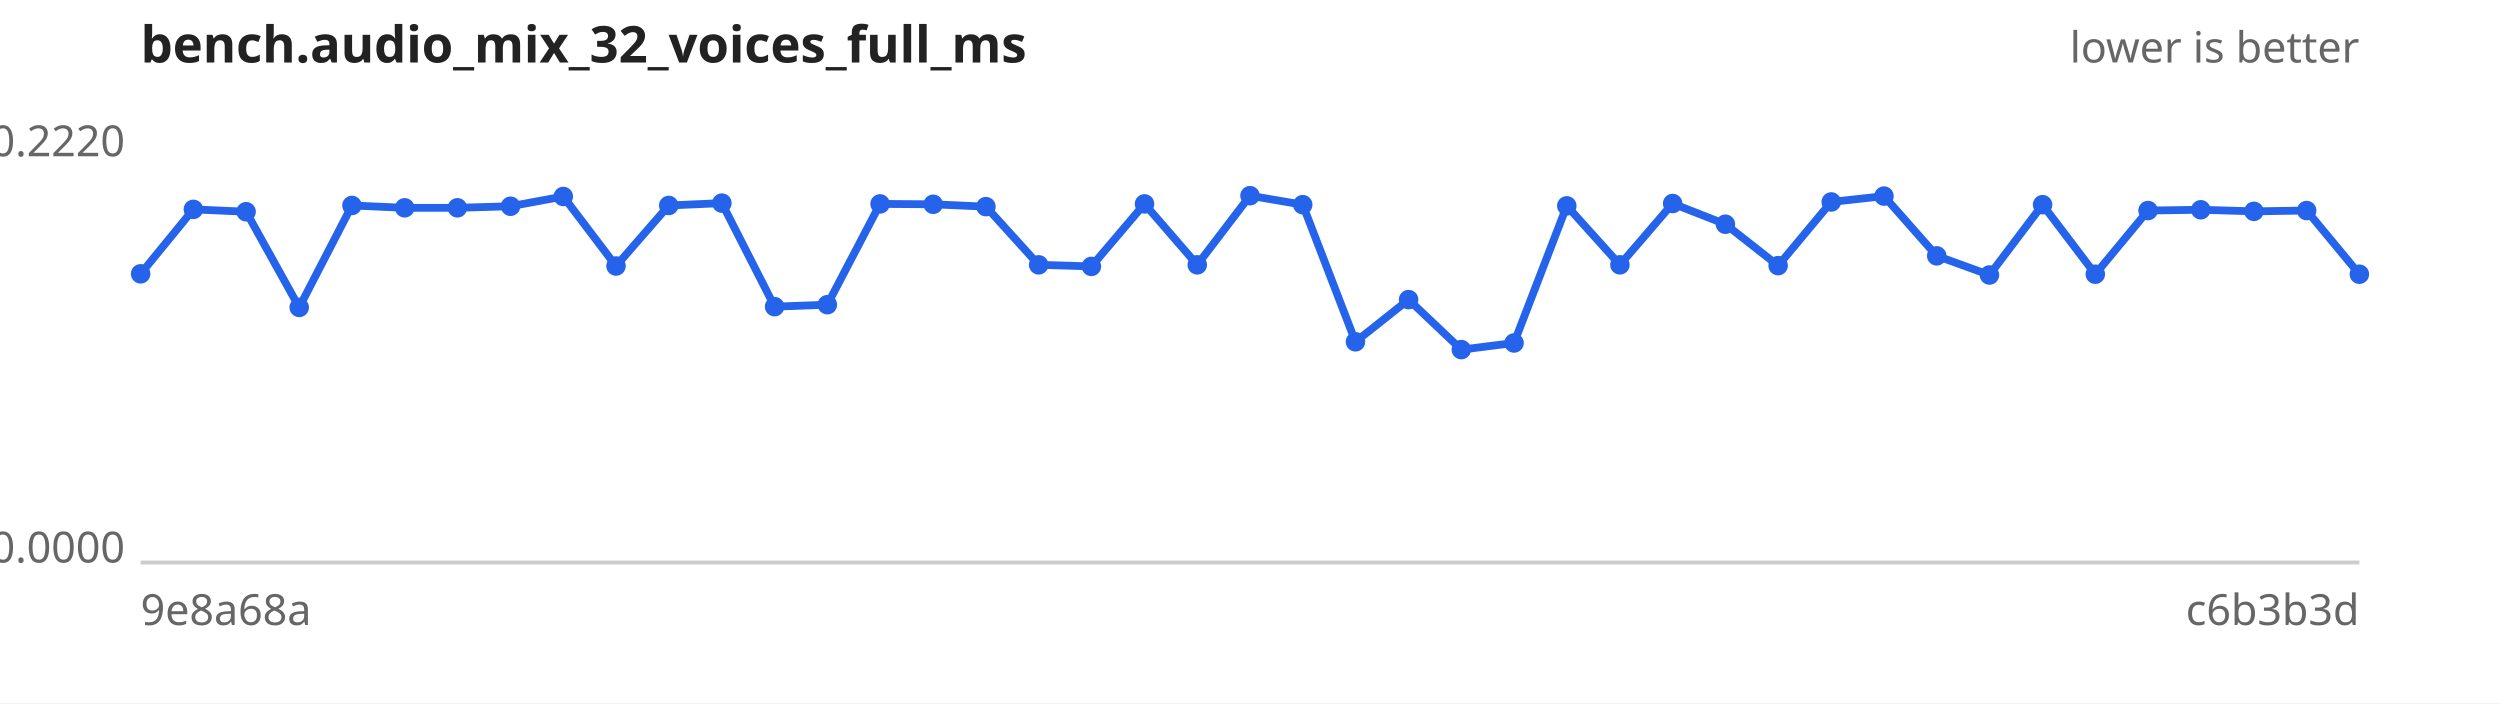
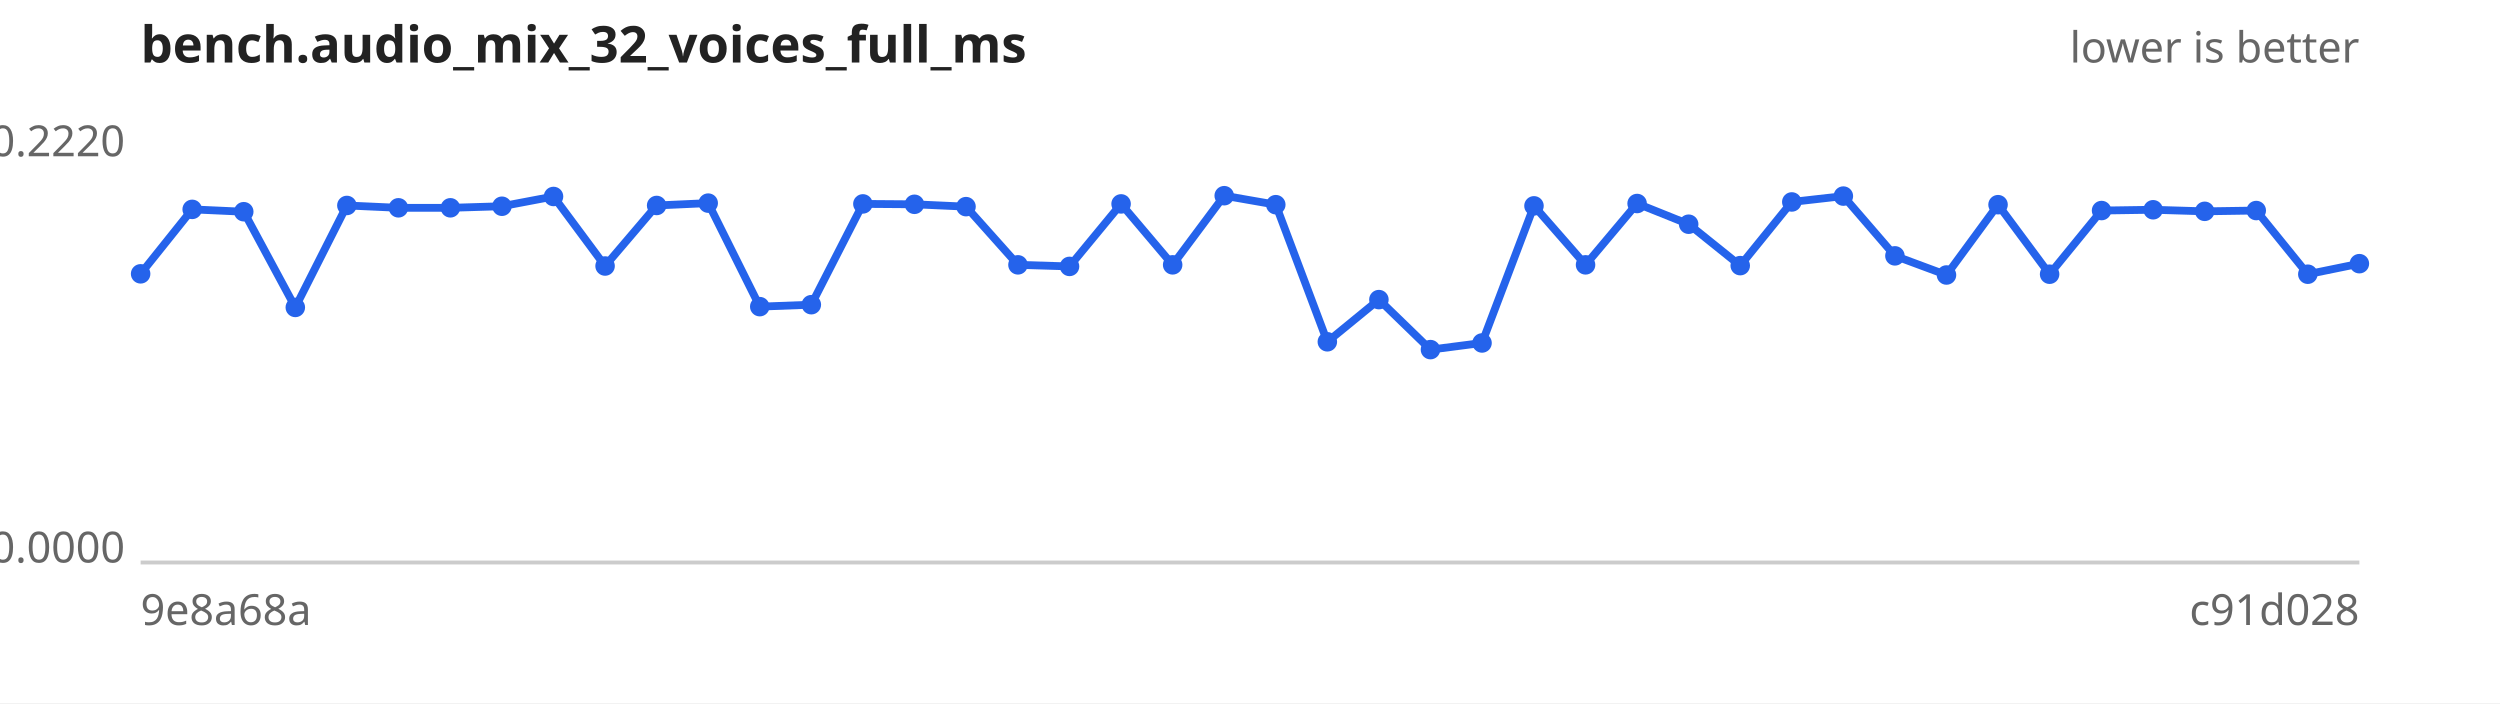
<svg xmlns="http://www.w3.org/2000/svg" width="640" height="180" viewBox="0 0 640 180" font-family="sans-serif" font-size="11">
  <rect width="640" height="180" fill="#ffffff" />
  <text x="36" y="16" font-size="13" font-weight="bold" fill="#222">bench.audio_mix_32_voices_full_ms</text>
  <text x="604" y="16" text-anchor="end" fill="#666">lower is better</text>
  <line x1="36" y1="144" x2="604" y2="144" stroke="#ccc" />
  <text x="32" y="40.0" text-anchor="end" fill="#666">0.2220</text>
  <text x="32" y="144.0" text-anchor="end" fill="#666">0.0000</text>
  <text x="36" y="160" fill="#666">9e8a68a</text>
-   <text x="604" y="160" text-anchor="end" fill="#666">c6b3b3d</text>
-   <path d="M36.0,70.1 L49.5,53.6 L63.0,54.2 L76.6,78.7 L90.1,52.6 L103.6,53.2 L117.1,53.2 L130.7,52.8 L144.2,50.3 L157.7,68.1 L171.2,52.6 L184.8,52.0 L198.3,78.5 L211.8,78.0 L225.3,52.2 L238.9,52.3 L252.4,52.9 L265.9,67.8 L279.4,68.2 L293.0,52.2 L306.5,67.8 L320.0,50.1 L333.5,52.4 L347.0,87.5 L360.6,76.7 L374.1,89.5 L387.6,87.8 L401.1,52.7 L414.7,67.8 L428.2,52.1 L441.7,57.4 L455.2,68.0 L468.8,51.7 L482.3,50.2 L495.8,65.5 L509.3,70.4 L522.9,52.4 L536.4,70.2 L549.9,53.9 L563.4,53.7 L577.0,54.1 L590.5,53.9 L604.0,70.2" fill="none" stroke="#2563eb" stroke-width="2" />
+   <text x="604" y="160" text-anchor="end" fill="#666">c91d028</text>
+   <path d="M36.0,70.1 L49.2,53.6 L62.4,54.2 L75.6,78.7 L88.8,52.6 L102.0,53.2 L115.3,53.2 L128.5,52.8 L141.7,50.3 L154.9,68.1 L168.1,52.6 L181.3,52.0 L194.5,78.5 L207.7,78.0 L220.9,52.2 L234.1,52.3 L247.3,52.9 L260.6,67.8 L273.8,68.2 L287.0,52.2 L300.2,67.8 L313.4,50.1 L326.6,52.4 L339.8,87.5 L353.0,76.7 L366.2,89.5 L379.4,87.8 L392.7,52.7 L405.9,67.8 L419.1,52.1 L432.3,57.4 L445.5,68.0 L458.7,51.7 L471.9,50.2 L485.1,65.5 L498.3,70.4 L511.5,52.4 L524.7,70.2 L538.0,53.9 L551.2,53.7 L564.4,54.1 L577.6,53.9 L590.8,70.2 L604.0,67.5" fill="none" stroke="#2563eb" stroke-width="2" />
  <g fill="#2563eb">
    <circle cx="36.0" cy="70.1" r="2.5" />
-     <circle cx="49.5" cy="53.6" r="2.5" />
-     <circle cx="63.0" cy="54.2" r="2.5" />
-     <circle cx="76.6" cy="78.7" r="2.5" />
-     <circle cx="90.1" cy="52.6" r="2.5" />
-     <circle cx="103.6" cy="53.2" r="2.5" />
-     <circle cx="117.1" cy="53.2" r="2.5" />
-     <circle cx="130.7" cy="52.8" r="2.5" />
-     <circle cx="144.2" cy="50.3" r="2.5" />
-     <circle cx="157.7" cy="68.1" r="2.5" />
-     <circle cx="171.2" cy="52.6" r="2.5" />
-     <circle cx="184.8" cy="52.0" r="2.5" />
-     <circle cx="198.3" cy="78.5" r="2.5" />
-     <circle cx="211.8" cy="78.0" r="2.5" />
-     <circle cx="225.3" cy="52.2" r="2.5" />
-     <circle cx="238.9" cy="52.3" r="2.5" />
-     <circle cx="252.4" cy="52.9" r="2.5" />
-     <circle cx="265.9" cy="67.8" r="2.5" />
-     <circle cx="279.4" cy="68.2" r="2.5" />
-     <circle cx="293.0" cy="52.2" r="2.5" />
-     <circle cx="306.5" cy="67.8" r="2.5" />
-     <circle cx="320.0" cy="50.1" r="2.5" />
-     <circle cx="333.5" cy="52.4" r="2.5" />
-     <circle cx="347.0" cy="87.5" r="2.5" />
-     <circle cx="360.6" cy="76.7" r="2.5" />
-     <circle cx="374.1" cy="89.5" r="2.5" />
-     <circle cx="387.6" cy="87.8" r="2.5" />
-     <circle cx="401.1" cy="52.7" r="2.5" />
-     <circle cx="414.7" cy="67.8" r="2.5" />
-     <circle cx="428.2" cy="52.1" r="2.5" />
-     <circle cx="441.7" cy="57.4" r="2.5" />
-     <circle cx="455.2" cy="68.0" r="2.5" />
-     <circle cx="468.8" cy="51.7" r="2.5" />
-     <circle cx="482.3" cy="50.2" r="2.5" />
-     <circle cx="495.8" cy="65.5" r="2.5" />
-     <circle cx="509.3" cy="70.4" r="2.5" />
-     <circle cx="522.9" cy="52.4" r="2.5" />
-     <circle cx="536.4" cy="70.2" r="2.5" />
-     <circle cx="549.9" cy="53.9" r="2.5" />
-     <circle cx="563.4" cy="53.7" r="2.5" />
-     <circle cx="577.0" cy="54.1" r="2.5" />
-     <circle cx="590.5" cy="53.9" r="2.5" />
-     <circle cx="604.0" cy="70.2" r="2.5" />
+     <circle cx="49.2" cy="53.6" r="2.5" />
+     <circle cx="62.4" cy="54.2" r="2.5" />
+     <circle cx="75.6" cy="78.7" r="2.5" />
+     <circle cx="88.8" cy="52.6" r="2.5" />
+     <circle cx="102.0" cy="53.2" r="2.5" />
+     <circle cx="115.3" cy="53.2" r="2.5" />
+     <circle cx="128.5" cy="52.8" r="2.5" />
+     <circle cx="141.7" cy="50.3" r="2.5" />
+     <circle cx="154.9" cy="68.1" r="2.5" />
+     <circle cx="168.1" cy="52.6" r="2.5" />
+     <circle cx="181.3" cy="52.0" r="2.5" />
+     <circle cx="194.5" cy="78.5" r="2.5" />
+     <circle cx="207.7" cy="78.0" r="2.5" />
+     <circle cx="220.9" cy="52.2" r="2.5" />
+     <circle cx="234.1" cy="52.3" r="2.5" />
+     <circle cx="247.3" cy="52.9" r="2.5" />
+     <circle cx="260.6" cy="67.8" r="2.5" />
+     <circle cx="273.8" cy="68.2" r="2.5" />
+     <circle cx="287.0" cy="52.2" r="2.5" />
+     <circle cx="300.2" cy="67.8" r="2.5" />
+     <circle cx="313.4" cy="50.1" r="2.5" />
+     <circle cx="326.6" cy="52.4" r="2.5" />
+     <circle cx="339.8" cy="87.5" r="2.5" />
+     <circle cx="353.0" cy="76.7" r="2.5" />
+     <circle cx="366.2" cy="89.5" r="2.5" />
+     <circle cx="379.4" cy="87.8" r="2.5" />
+     <circle cx="392.7" cy="52.7" r="2.5" />
+     <circle cx="405.9" cy="67.8" r="2.5" />
+     <circle cx="419.1" cy="52.1" r="2.5" />
+     <circle cx="432.3" cy="57.4" r="2.5" />
+     <circle cx="445.5" cy="68.0" r="2.5" />
+     <circle cx="458.7" cy="51.7" r="2.5" />
+     <circle cx="471.9" cy="50.2" r="2.5" />
+     <circle cx="485.1" cy="65.5" r="2.5" />
+     <circle cx="498.3" cy="70.4" r="2.5" />
+     <circle cx="511.5" cy="52.4" r="2.5" />
+     <circle cx="524.7" cy="70.2" r="2.5" />
+     <circle cx="538.0" cy="53.9" r="2.5" />
+     <circle cx="551.2" cy="53.7" r="2.5" />
+     <circle cx="564.4" cy="54.1" r="2.5" />
+     <circle cx="577.6" cy="53.9" r="2.5" />
+     <circle cx="590.8" cy="70.2" r="2.5" />
+     <circle cx="604.0" cy="67.5" r="2.5" />
  </g>
</svg>
